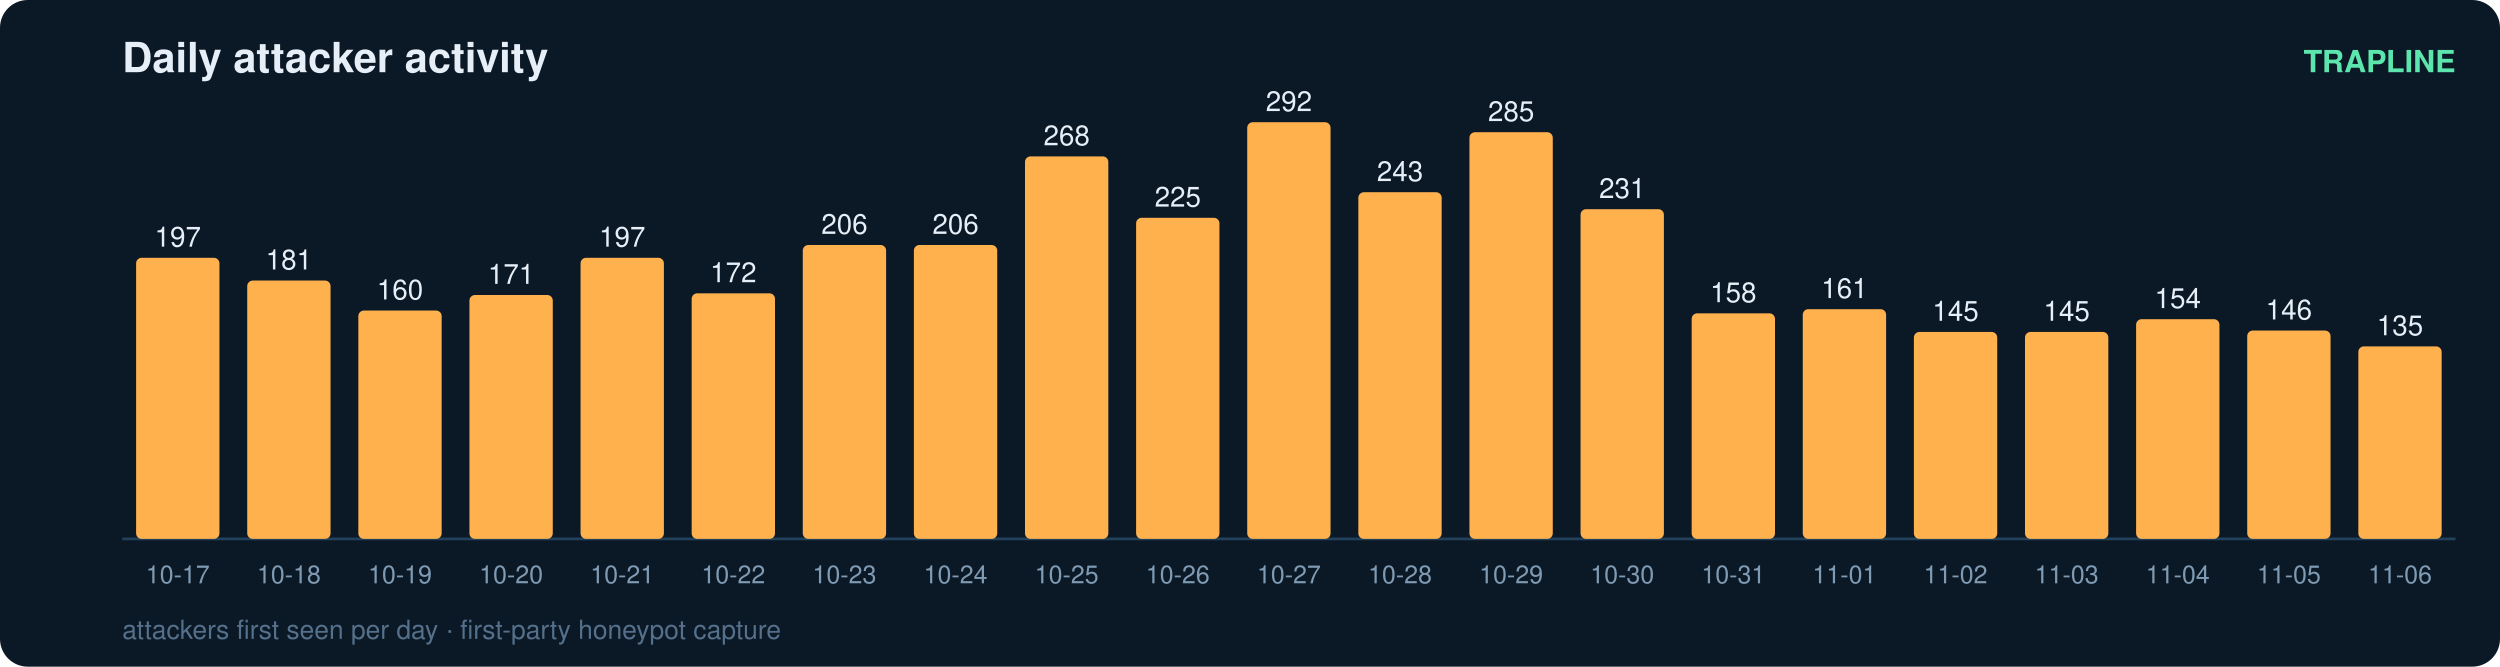
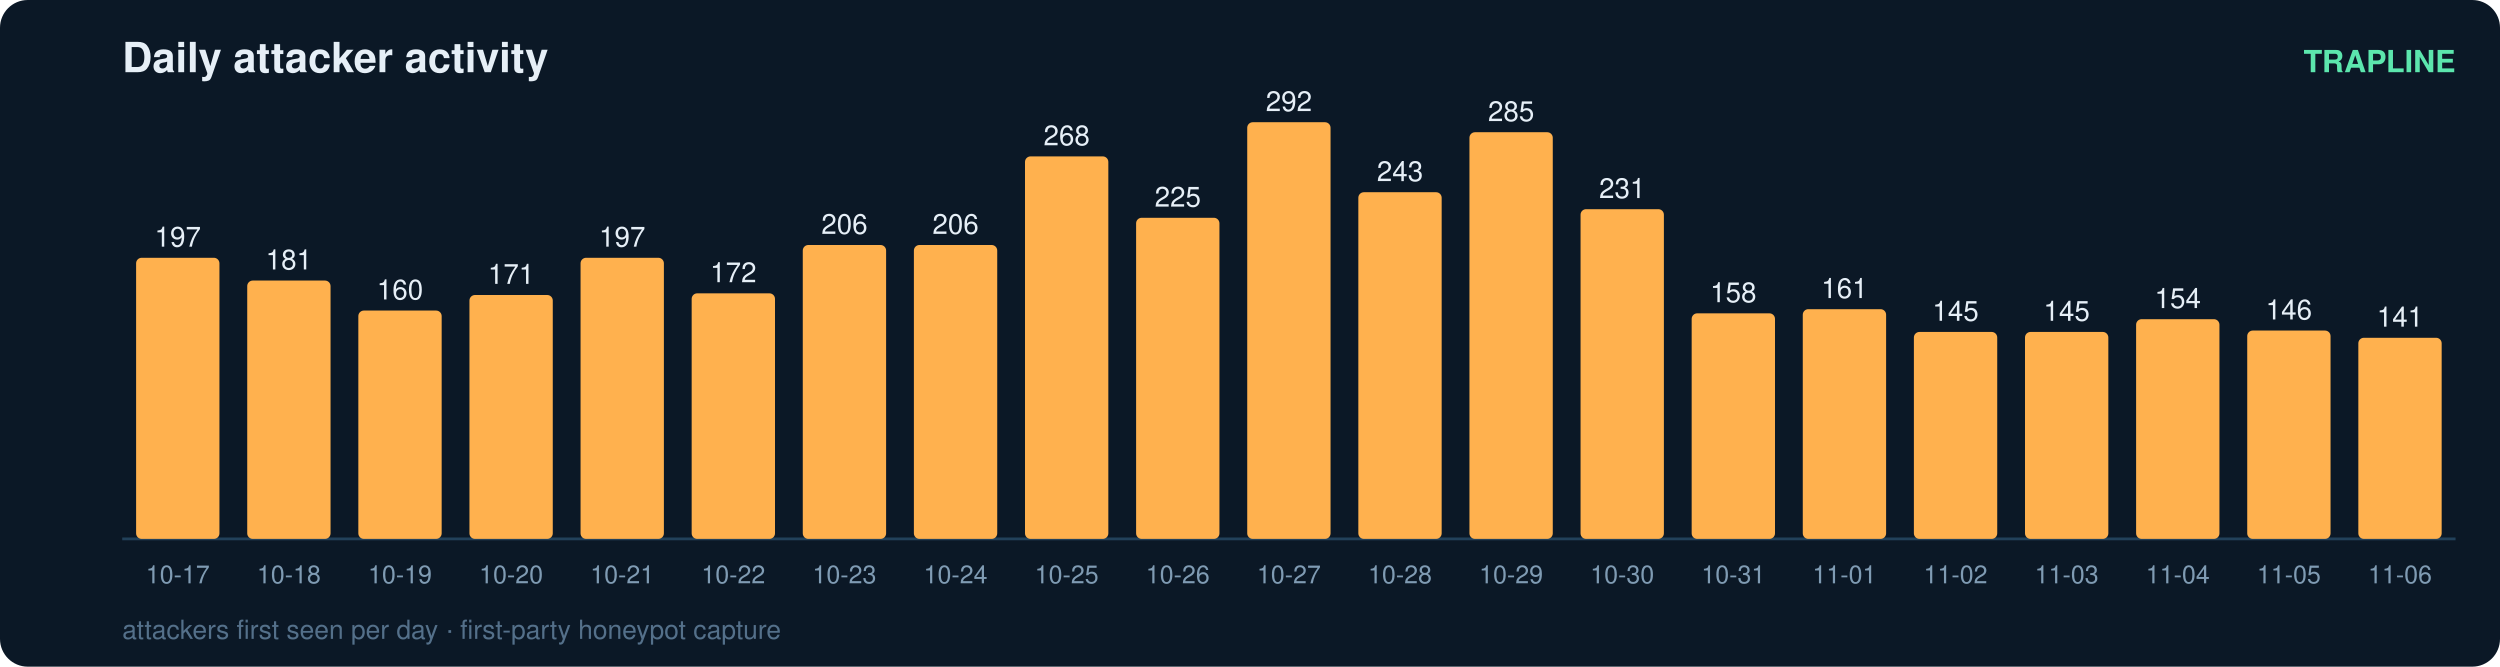
<svg xmlns="http://www.w3.org/2000/svg" width="900" height="240" viewBox="0 0 900 240" font-family="ui-sans-serif,Segoe UI,Helvetica,Arial">
  <rect width="900" height="240" rx="10" fill="#0b1826" />
  <text x="44" y="26" fill="#e6eff7" font-size="15" font-weight="700">Daily attacker activity</text>
  <text x="884" y="26" fill="#5ce6ad" font-size="11" text-anchor="end" font-weight="600">TRAPLINE</text>
  <line x1="44" y1="194" x2="884" y2="194" stroke="#22415a" stroke-width="1" />
  <rect x="49" y="92.8" width="30" height="101.2" rx="2" fill="#ffb14e" />
  <text x="64.0" y="88.8" fill="#e6eff7" font-size="10" text-anchor="middle" font-variant-numeric="tabular-nums">197</text>
  <text x="64.0" y="210.0" fill="#7f9bb3" font-size="9" text-anchor="middle">10-17</text>
  <rect x="89" y="101.0" width="30" height="93.0" rx="2" fill="#ffb14e" />
  <text x="104.0" y="97.0" fill="#e6eff7" font-size="10" text-anchor="middle" font-variant-numeric="tabular-nums">181</text>
  <text x="104.0" y="210.0" fill="#7f9bb3" font-size="9" text-anchor="middle">10-18</text>
  <rect x="129" y="111.8" width="30" height="82.2" rx="2" fill="#ffb14e" />
  <text x="144.0" y="107.8" fill="#e6eff7" font-size="10" text-anchor="middle" font-variant-numeric="tabular-nums">160</text>
  <text x="144.0" y="210.0" fill="#7f9bb3" font-size="9" text-anchor="middle">10-19</text>
  <rect x="169" y="106.2" width="30" height="87.8" rx="2" fill="#ffb14e" />
  <text x="184.0" y="102.2" fill="#e6eff7" font-size="10" text-anchor="middle" font-variant-numeric="tabular-nums">171</text>
  <text x="184.0" y="210.0" fill="#7f9bb3" font-size="9" text-anchor="middle">10-20</text>
  <rect x="209" y="92.8" width="30" height="101.2" rx="2" fill="#ffb14e" />
  <text x="224.0" y="88.8" fill="#e6eff7" font-size="10" text-anchor="middle" font-variant-numeric="tabular-nums">197</text>
  <text x="224.0" y="210.0" fill="#7f9bb3" font-size="9" text-anchor="middle">10-21</text>
  <rect x="249" y="105.6" width="30" height="88.4" rx="2" fill="#ffb14e" />
  <text x="264.0" y="101.6" fill="#e6eff7" font-size="10" text-anchor="middle" font-variant-numeric="tabular-nums">172</text>
  <text x="264.0" y="210.0" fill="#7f9bb3" font-size="9" text-anchor="middle">10-22</text>
  <rect x="289" y="88.2" width="30" height="105.8" rx="2" fill="#ffb14e" />
  <text x="304.0" y="84.2" fill="#e6eff7" font-size="10" text-anchor="middle" font-variant-numeric="tabular-nums">206</text>
  <text x="304.0" y="210.0" fill="#7f9bb3" font-size="9" text-anchor="middle">10-23</text>
  <rect x="329" y="88.2" width="30" height="105.8" rx="2" fill="#ffb14e" />
  <text x="344.0" y="84.2" fill="#e6eff7" font-size="10" text-anchor="middle" font-variant-numeric="tabular-nums">206</text>
  <text x="344.0" y="210.0" fill="#7f9bb3" font-size="9" text-anchor="middle">10-24</text>
  <rect x="369" y="56.3" width="30" height="137.7" rx="2" fill="#ffb14e" />
  <text x="384.0" y="52.3" fill="#e6eff7" font-size="10" text-anchor="middle" font-variant-numeric="tabular-nums">268</text>
  <text x="384.0" y="210.0" fill="#7f9bb3" font-size="9" text-anchor="middle">10-25</text>
  <rect x="409" y="78.4" width="30" height="115.6" rx="2" fill="#ffb14e" />
  <text x="424.0" y="74.4" fill="#e6eff7" font-size="10" text-anchor="middle" font-variant-numeric="tabular-nums">225</text>
  <text x="424.0" y="210.0" fill="#7f9bb3" font-size="9" text-anchor="middle">10-26</text>
  <rect x="449" y="44.0" width="30" height="150.0" rx="2" fill="#ffb14e" />
  <text x="464.0" y="40.0" fill="#e6eff7" font-size="10" text-anchor="middle" font-variant-numeric="tabular-nums">292</text>
  <text x="464.0" y="210.0" fill="#7f9bb3" font-size="9" text-anchor="middle">10-27</text>
  <rect x="489" y="69.2" width="30" height="124.8" rx="2" fill="#ffb14e" />
  <text x="504.0" y="65.2" fill="#e6eff7" font-size="10" text-anchor="middle" font-variant-numeric="tabular-nums">243</text>
  <text x="504.0" y="210.0" fill="#7f9bb3" font-size="9" text-anchor="middle">10-28</text>
  <rect x="529" y="47.6" width="30" height="146.4" rx="2" fill="#ffb14e" />
  <text x="544.0" y="43.6" fill="#e6eff7" font-size="10" text-anchor="middle" font-variant-numeric="tabular-nums">285</text>
  <text x="544.0" y="210.0" fill="#7f9bb3" font-size="9" text-anchor="middle">10-29</text>
  <rect x="569" y="75.3" width="30" height="118.7" rx="2" fill="#ffb14e" />
  <text x="584.0" y="71.3" fill="#e6eff7" font-size="10" text-anchor="middle" font-variant-numeric="tabular-nums">231</text>
  <text x="584.0" y="210.0" fill="#7f9bb3" font-size="9" text-anchor="middle">10-30</text>
  <rect x="609" y="112.8" width="30" height="81.2" rx="2" fill="#ffb14e" />
  <text x="624.0" y="108.8" fill="#e6eff7" font-size="10" text-anchor="middle" font-variant-numeric="tabular-nums">158</text>
  <text x="624.0" y="210.0" fill="#7f9bb3" font-size="9" text-anchor="middle">10-31</text>
  <rect x="649" y="111.3" width="30" height="82.7" rx="2" fill="#ffb14e" />
  <text x="664.0" y="107.3" fill="#e6eff7" font-size="10" text-anchor="middle" font-variant-numeric="tabular-nums">161</text>
  <text x="664.0" y="210.0" fill="#7f9bb3" font-size="9" text-anchor="middle">11-01</text>
  <rect x="689" y="119.5" width="30" height="74.5" rx="2" fill="#ffb14e" />
  <text x="704.0" y="115.5" fill="#e6eff7" font-size="10" text-anchor="middle" font-variant-numeric="tabular-nums">145</text>
  <text x="704.0" y="210.0" fill="#7f9bb3" font-size="9" text-anchor="middle">11-02</text>
  <rect x="729" y="119.5" width="30" height="74.5" rx="2" fill="#ffb14e" />
  <text x="744.0" y="115.5" fill="#e6eff7" font-size="10" text-anchor="middle" font-variant-numeric="tabular-nums">145</text>
  <text x="744.0" y="210.0" fill="#7f9bb3" font-size="9" text-anchor="middle">11-03</text>
  <rect x="769" y="114.9" width="30" height="79.1" rx="2" fill="#ffb14e" />
  <text x="784.0" y="110.9" fill="#e6eff7" font-size="10" text-anchor="middle" font-variant-numeric="tabular-nums">154</text>
  <text x="784.0" y="210.0" fill="#7f9bb3" font-size="9" text-anchor="middle">11-04</text>
  <rect x="809" y="119.0" width="30" height="75.0" rx="2" fill="#ffb14e" />
  <text x="824.0" y="115.0" fill="#e6eff7" font-size="10" text-anchor="middle" font-variant-numeric="tabular-nums">146</text>
  <text x="824.0" y="210.0" fill="#7f9bb3" font-size="9" text-anchor="middle">11-05</text>
-   <rect x="849" y="124.7" width="30" height="69.3" rx="2" fill="#ffb14e" />
-   <text x="864.0" y="120.7" fill="#e6eff7" font-size="10" text-anchor="middle" font-variant-numeric="tabular-nums">135</text>
+   <rect x="849" y="121.6" width="30" height="72.4" rx="2" fill="#ffb14e" />
+   <text x="864.0" y="117.6" fill="#e6eff7" font-size="10" text-anchor="middle" font-variant-numeric="tabular-nums">141</text>
  <text x="864.0" y="210.0" fill="#7f9bb3" font-size="9" text-anchor="middle">11-06</text>
  <text x="44" y="230" fill="#54708a" font-size="9.5">attackers first seen per day · first-party honeypot capture</text>
</svg>
